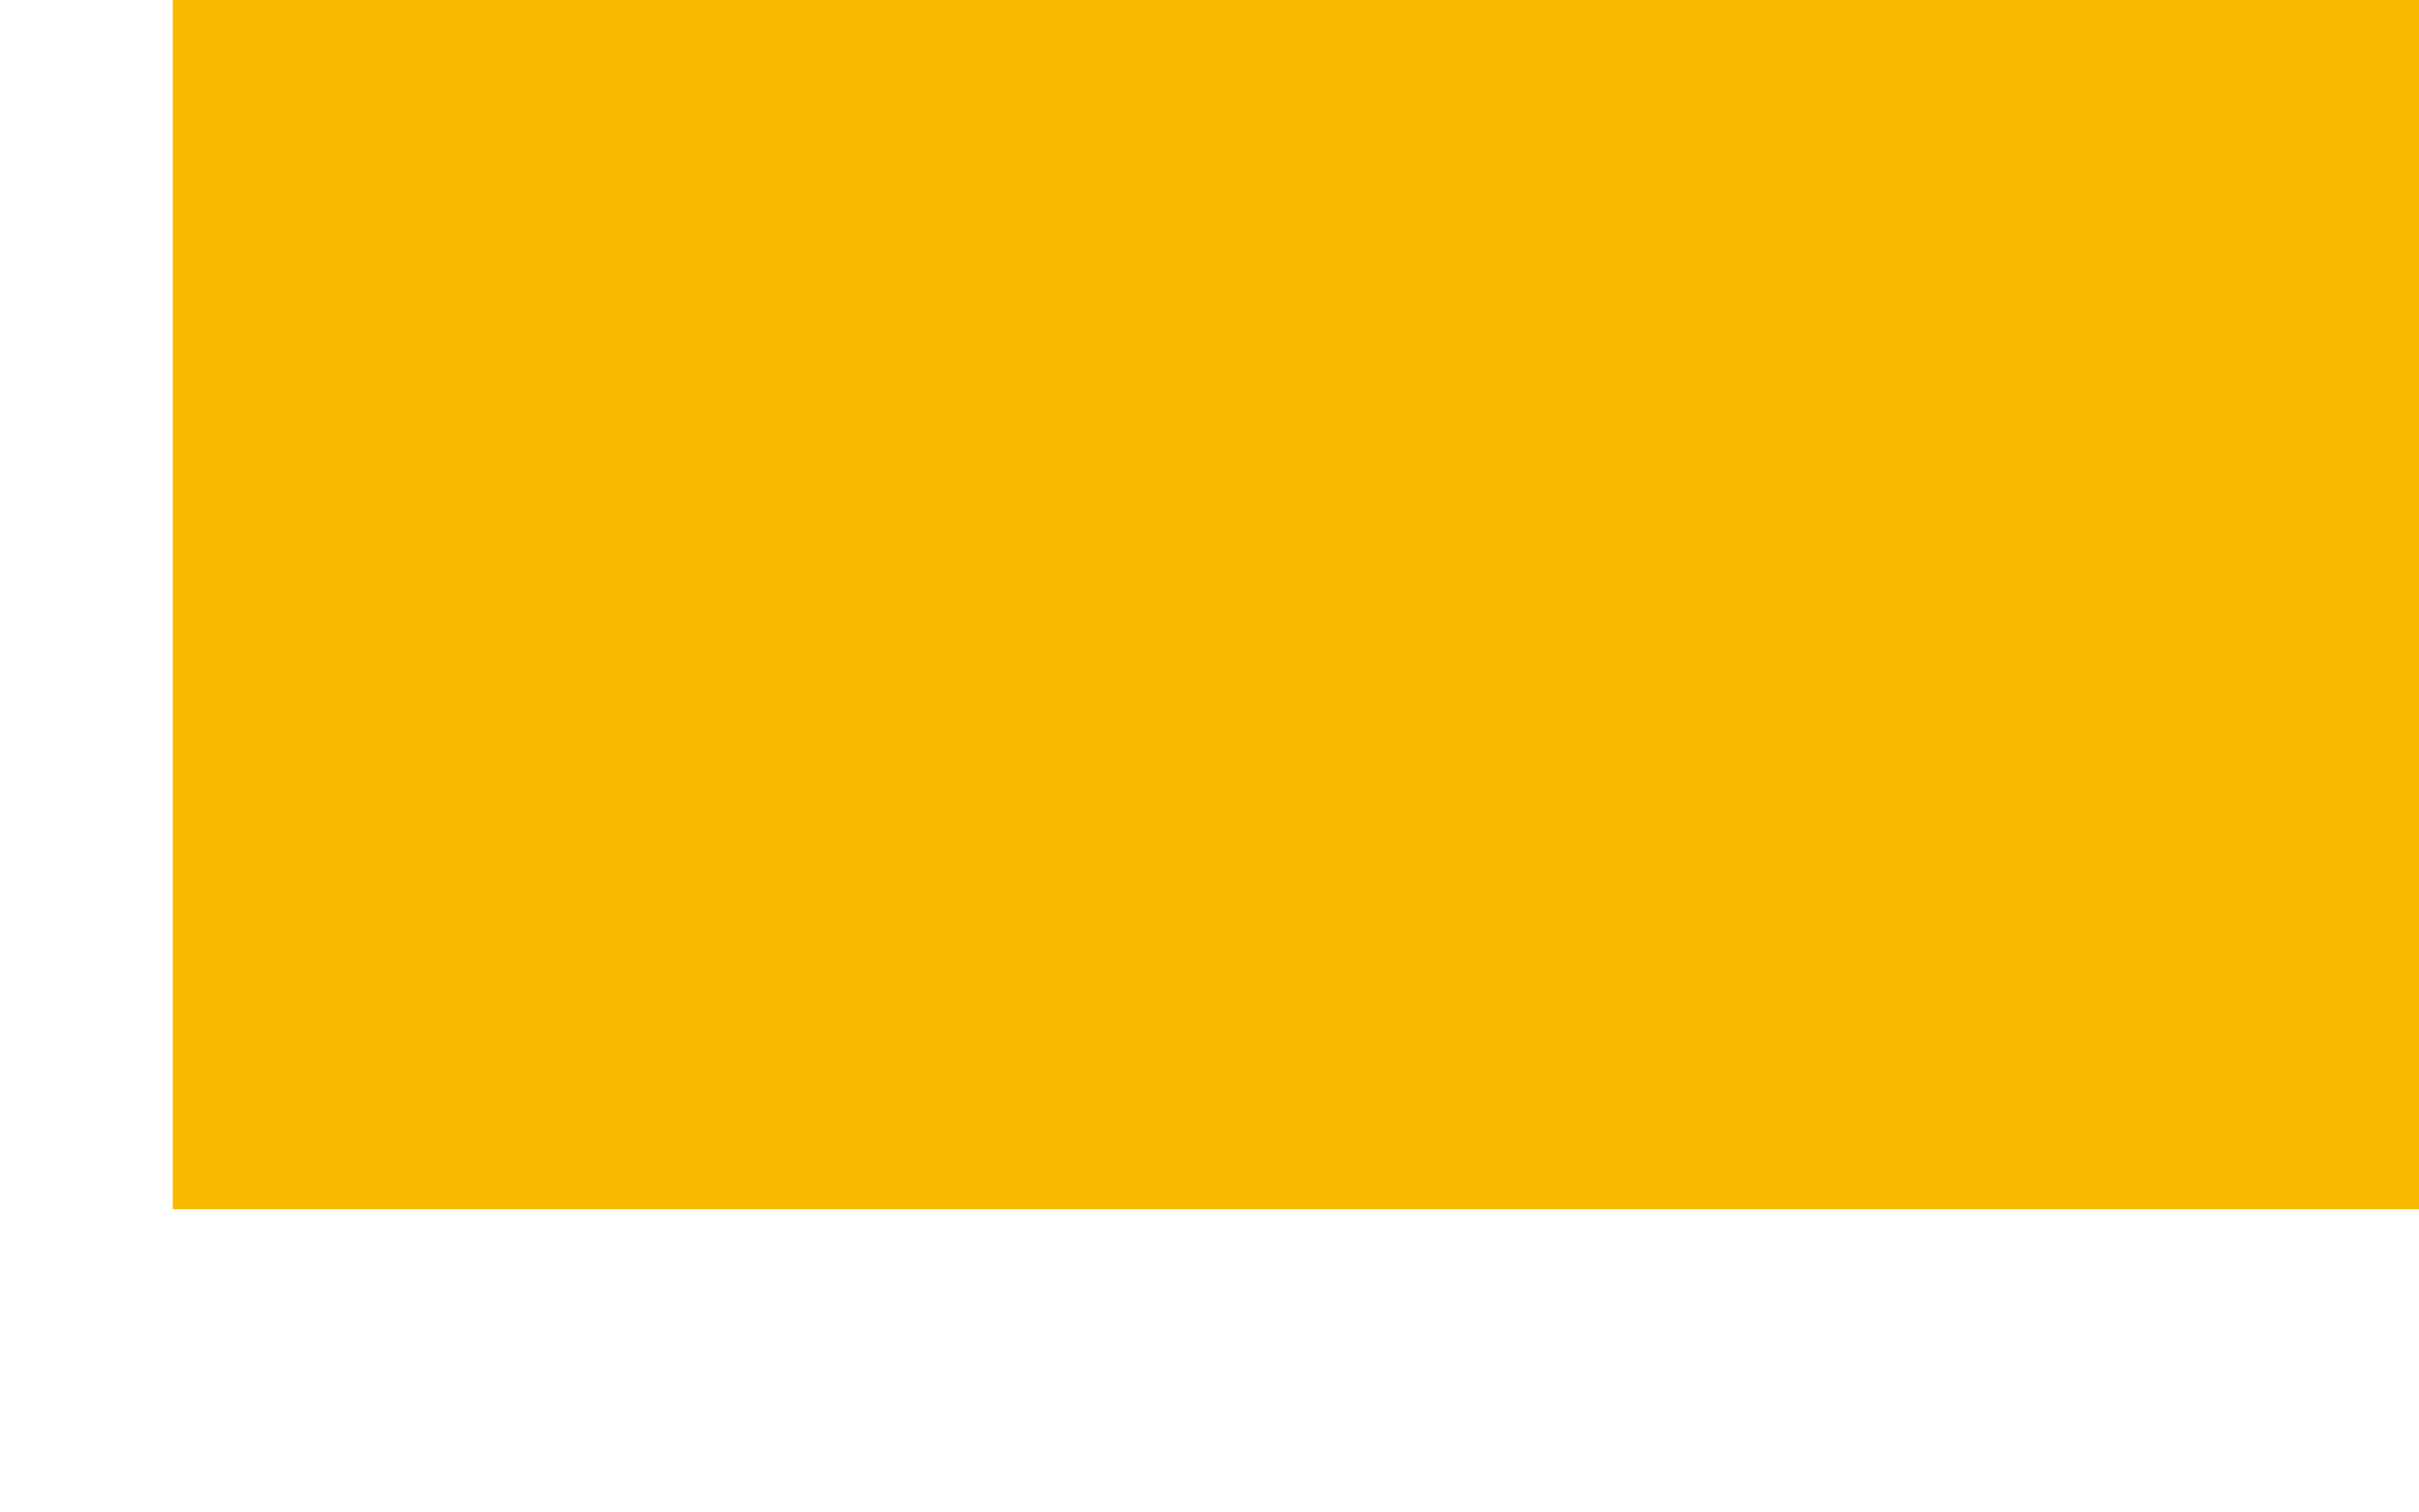
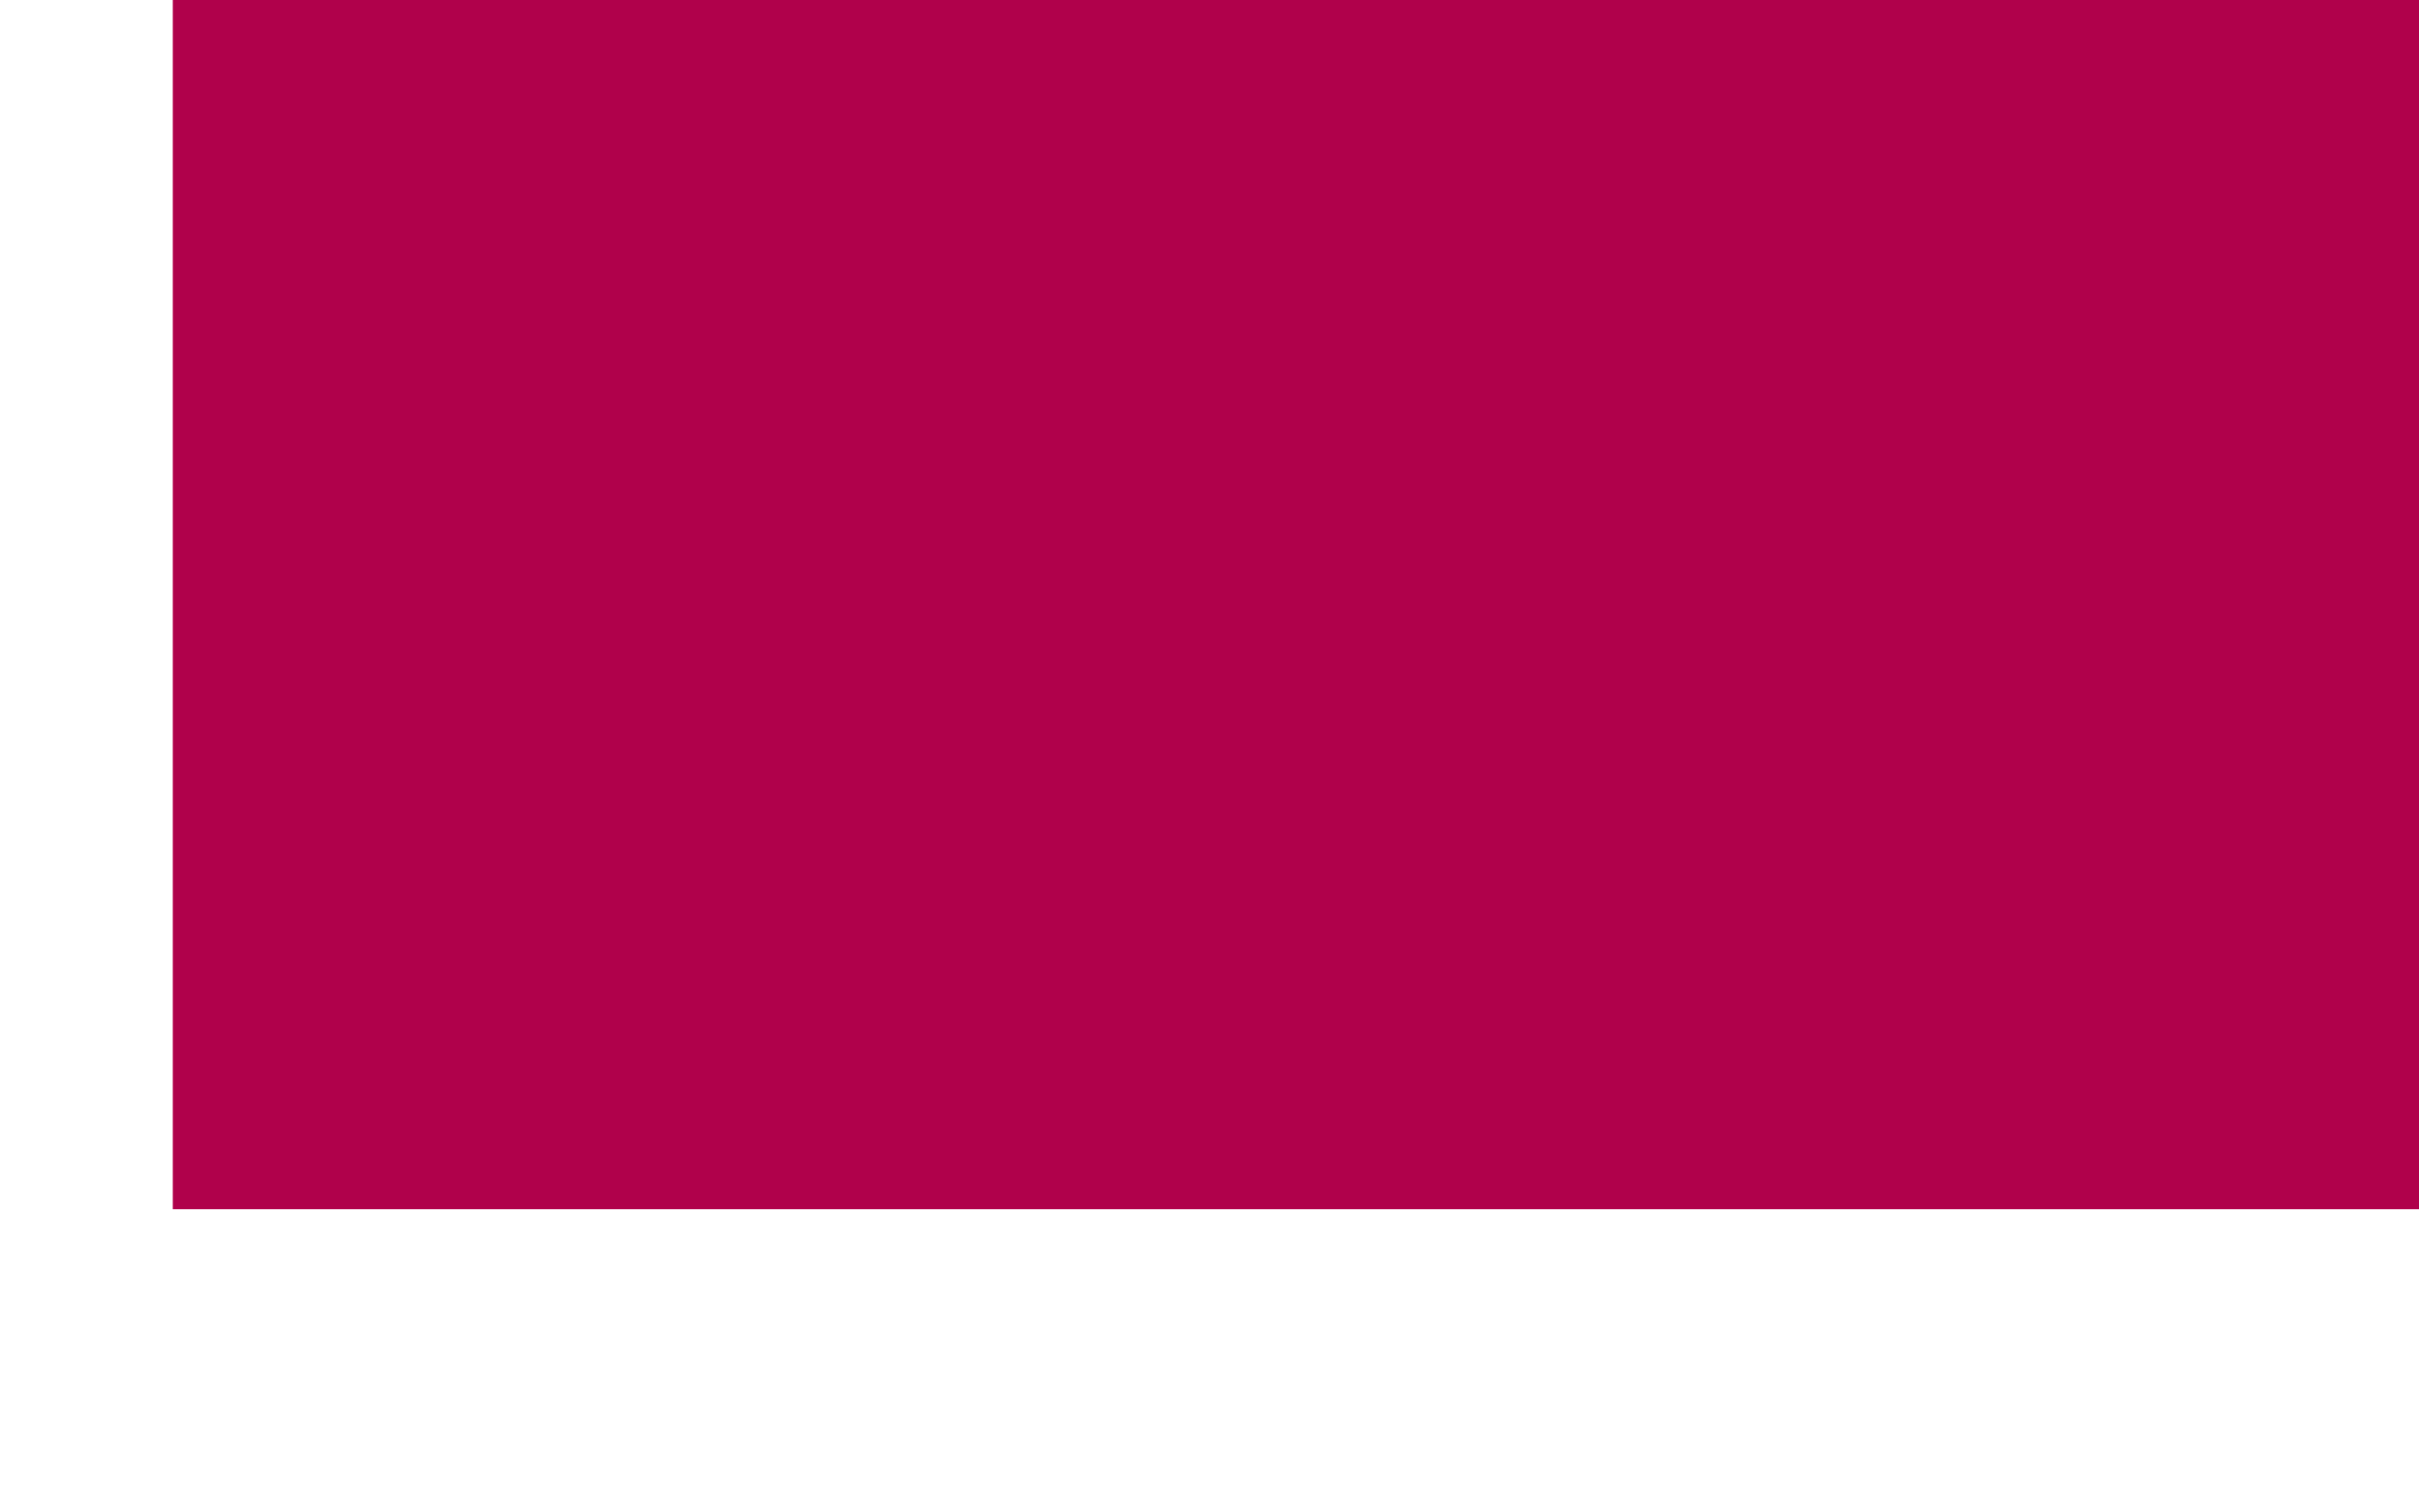
<svg xmlns="http://www.w3.org/2000/svg" width="1024" height="640">
  <g transform="scale(36.5714,32)">
-     <rect x="2" y="0" width="28" height="16" fill="#FBBA00" />
+     <rect x="2" y="0" width="28" height="16" fill="#B0014B" />
  </g>
</svg>
